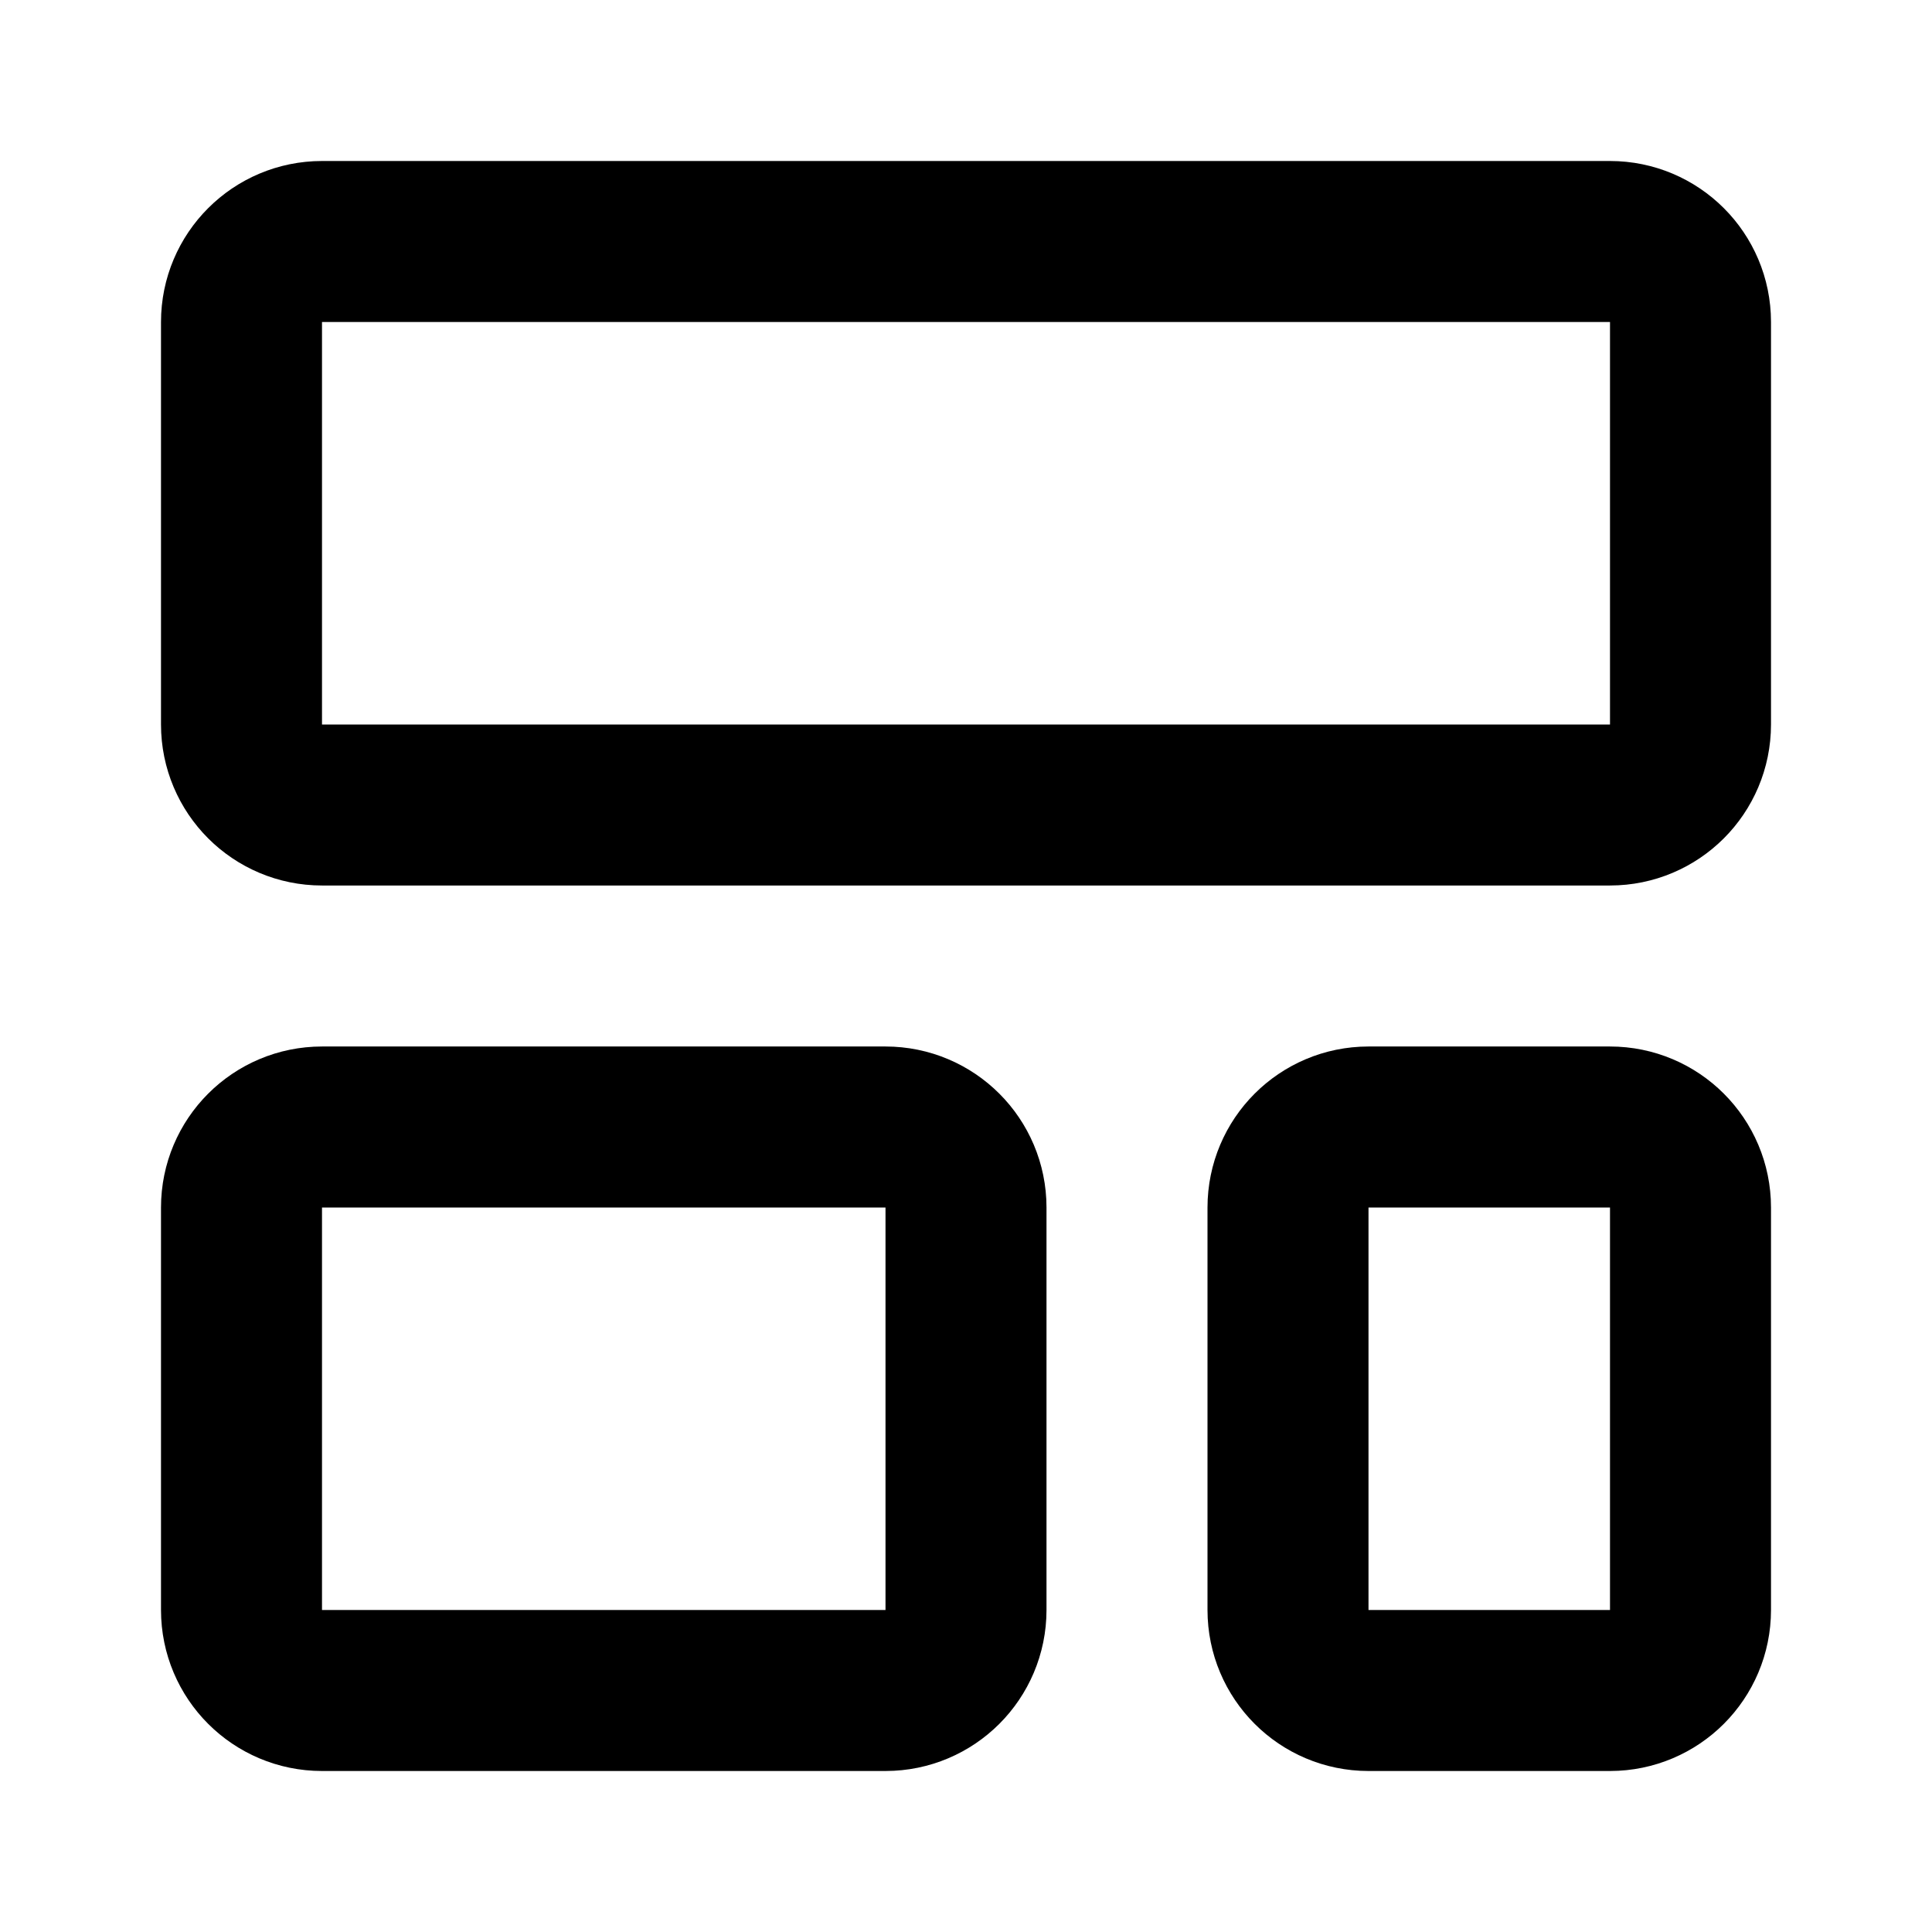
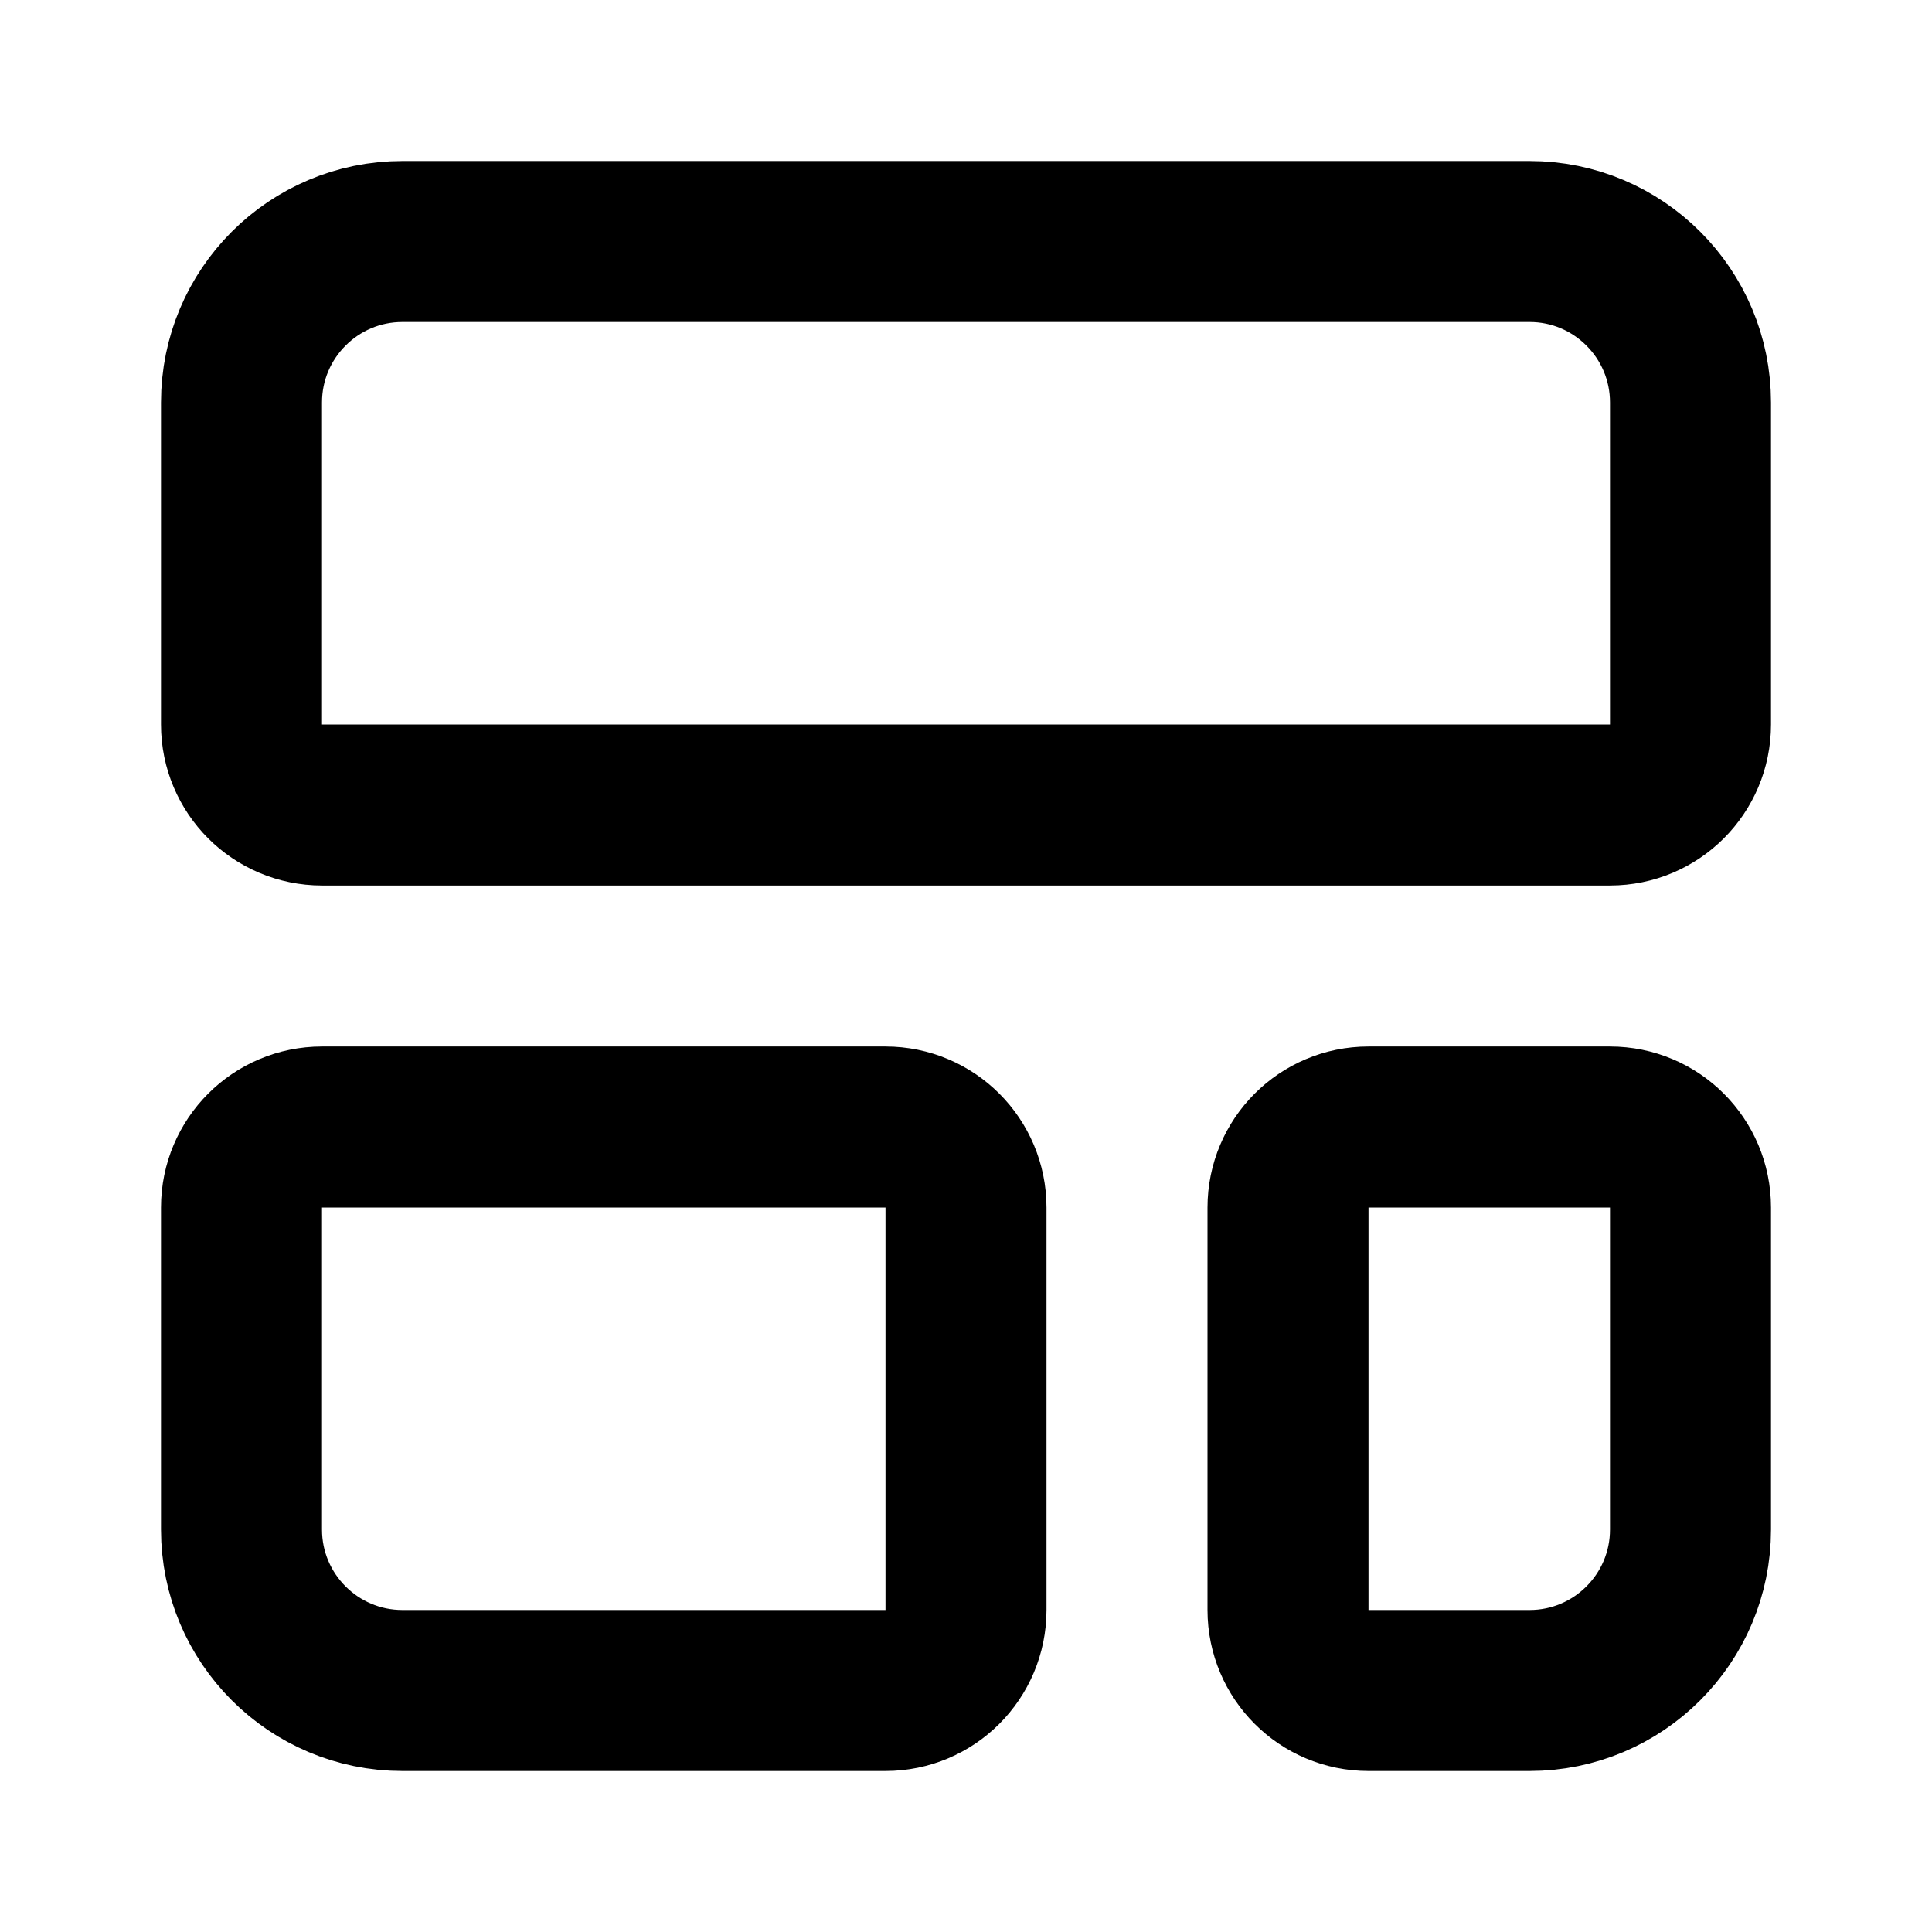
<svg xmlns="http://www.w3.org/2000/svg" width="24" height="24" viewBox="0 0 24 24" fill="none" stroke="currentColor" stroke-width="2" stroke-linecap="round" stroke-linejoin="round">
-   <rect width="18" height="7" x="3" y="3" rx="1" />
-   <rect width="9" height="7" x="3" y="14" rx="1" />
-   <rect width="5" height="7" x="16" y="14" rx="1" />
+   <path d="M17 21a1 1 0 0 1-1-1v-5a1 1 0 0 1 1-1h3a1 1 0 0 1 1 1v4a2 2 0 0 1-2 2z" />
+   <path d="M19 3a2 2 0 0 1 2 2v4a1 1 0 0 1-1 1H4a1 1 0 0 1-1-1V5a2 2 0 0 1 2-2z" />
+   <path d="M3 15a1 1 0 0 1 1-1h7a1 1 0 0 1 1 1v5a1 1 0 0 1-1 1H5a2 2 0 0 1-2-2z" />
</svg>
